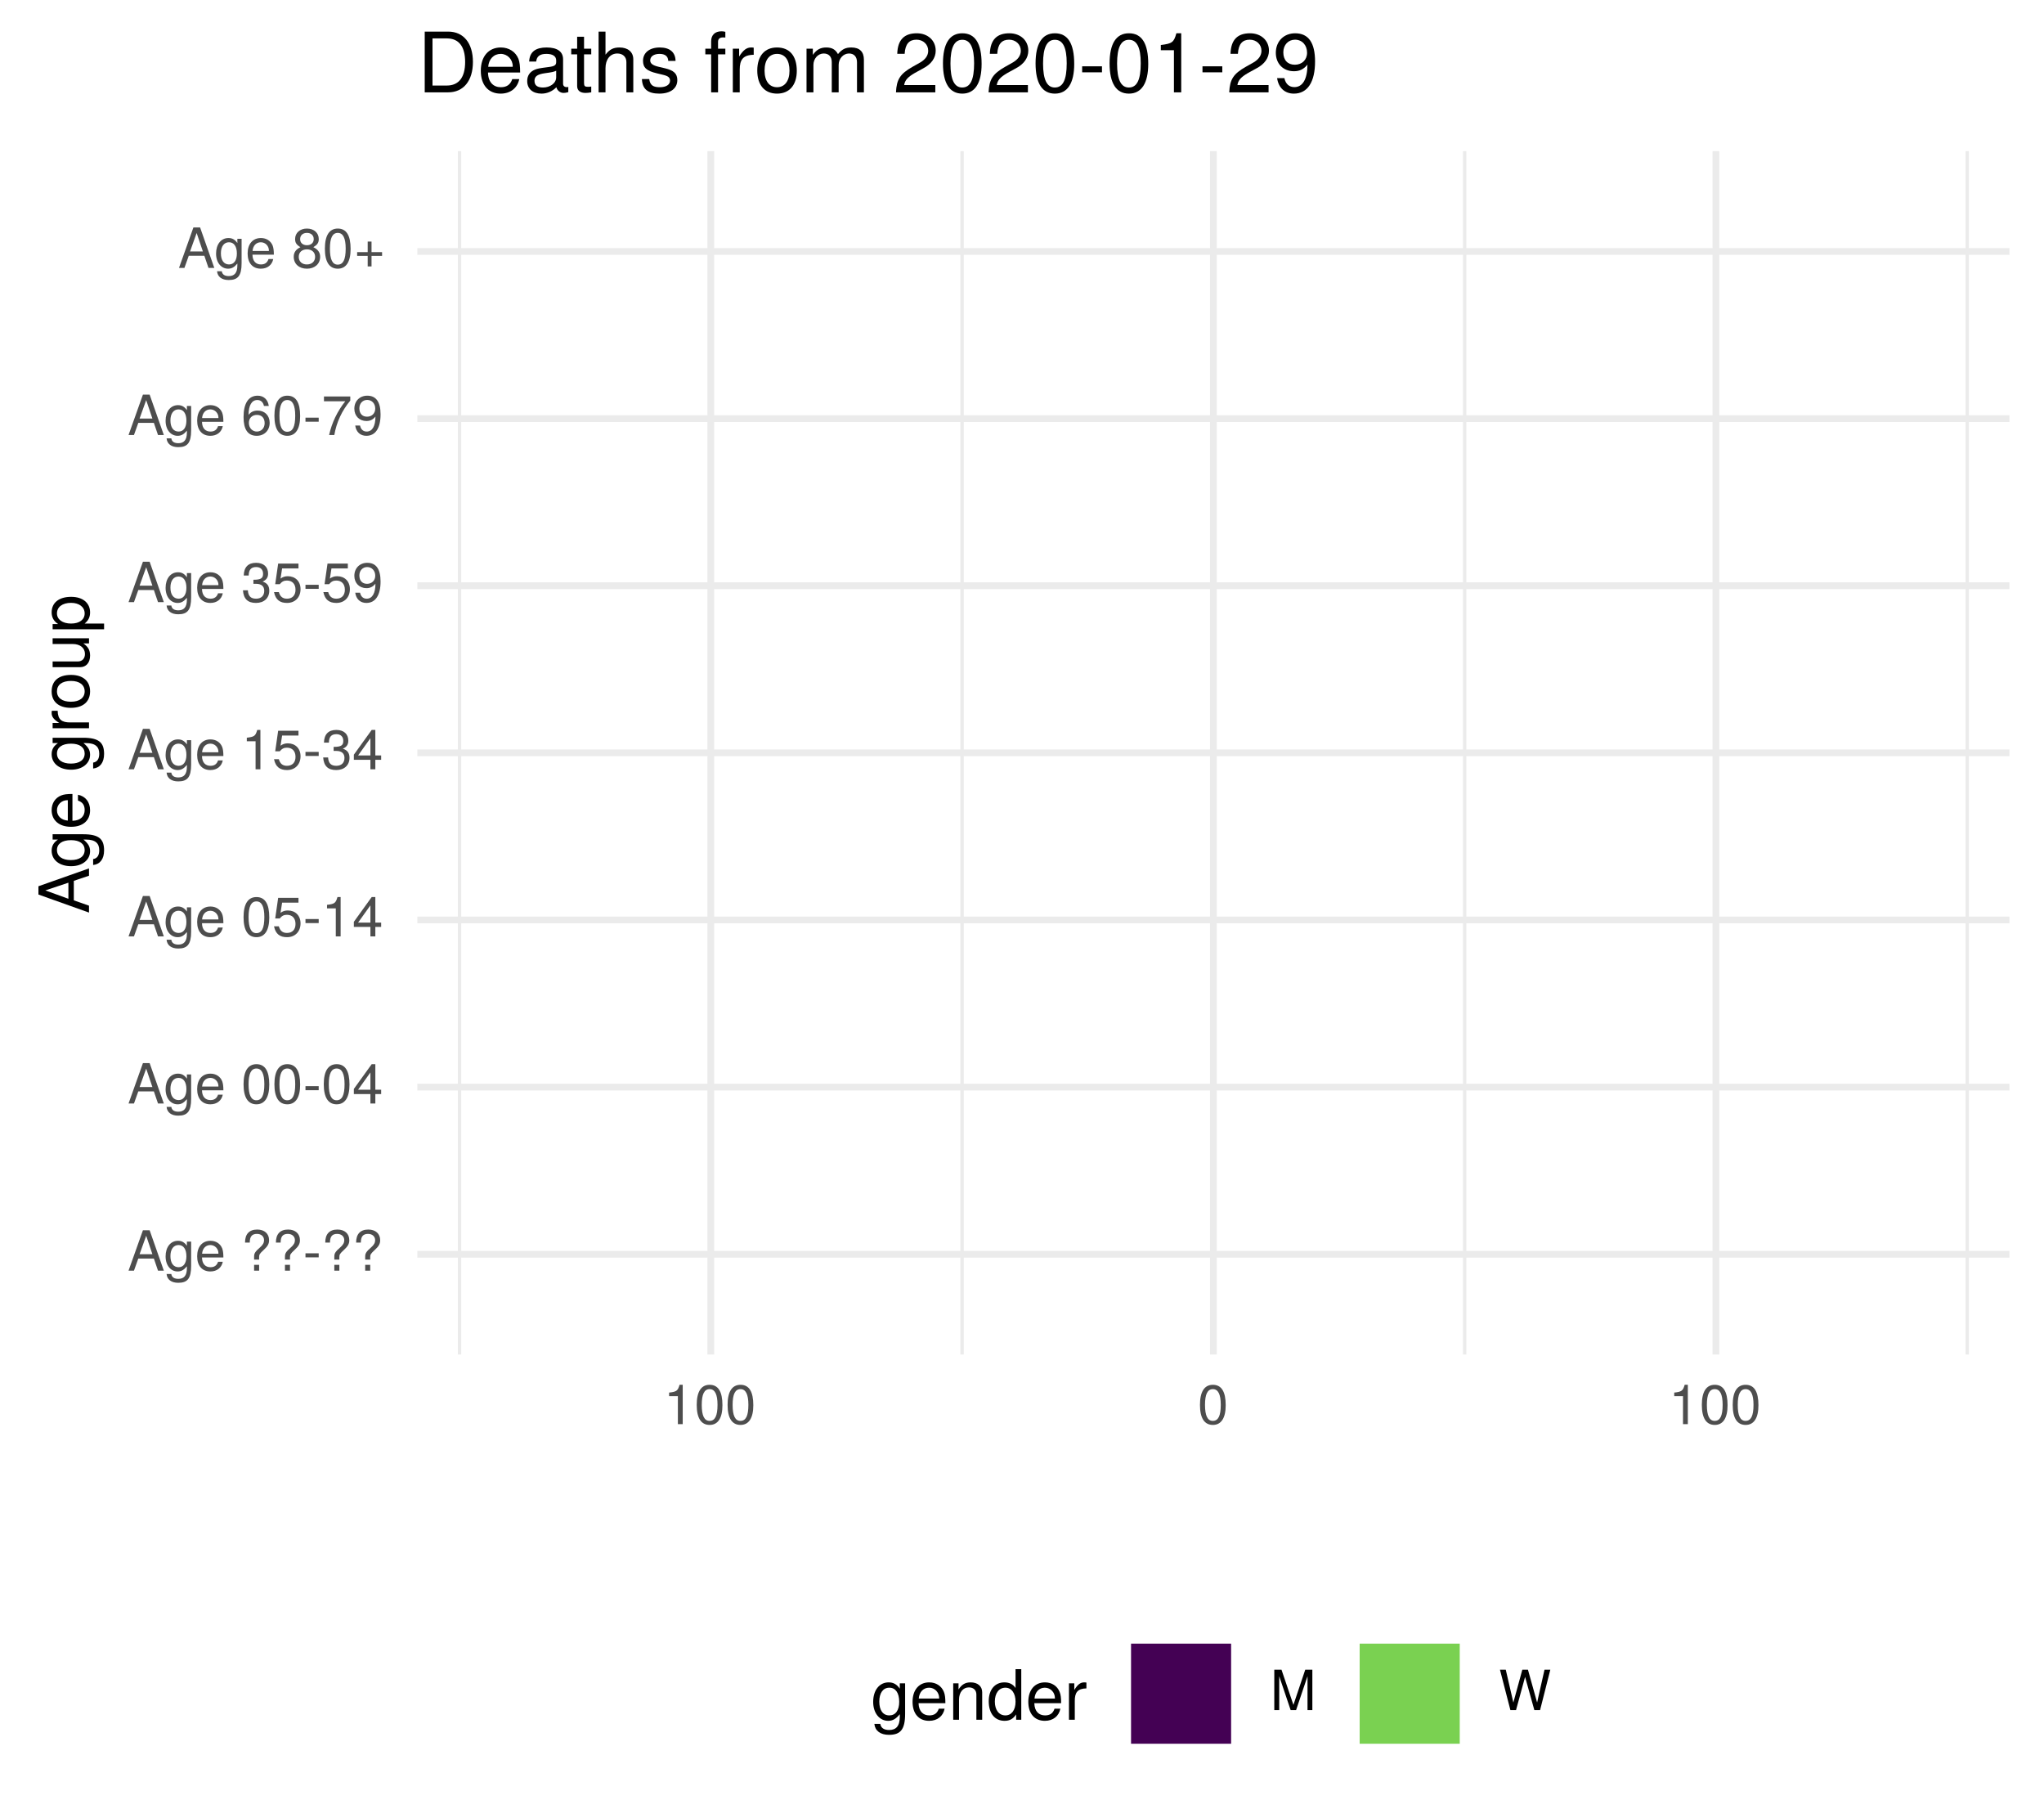
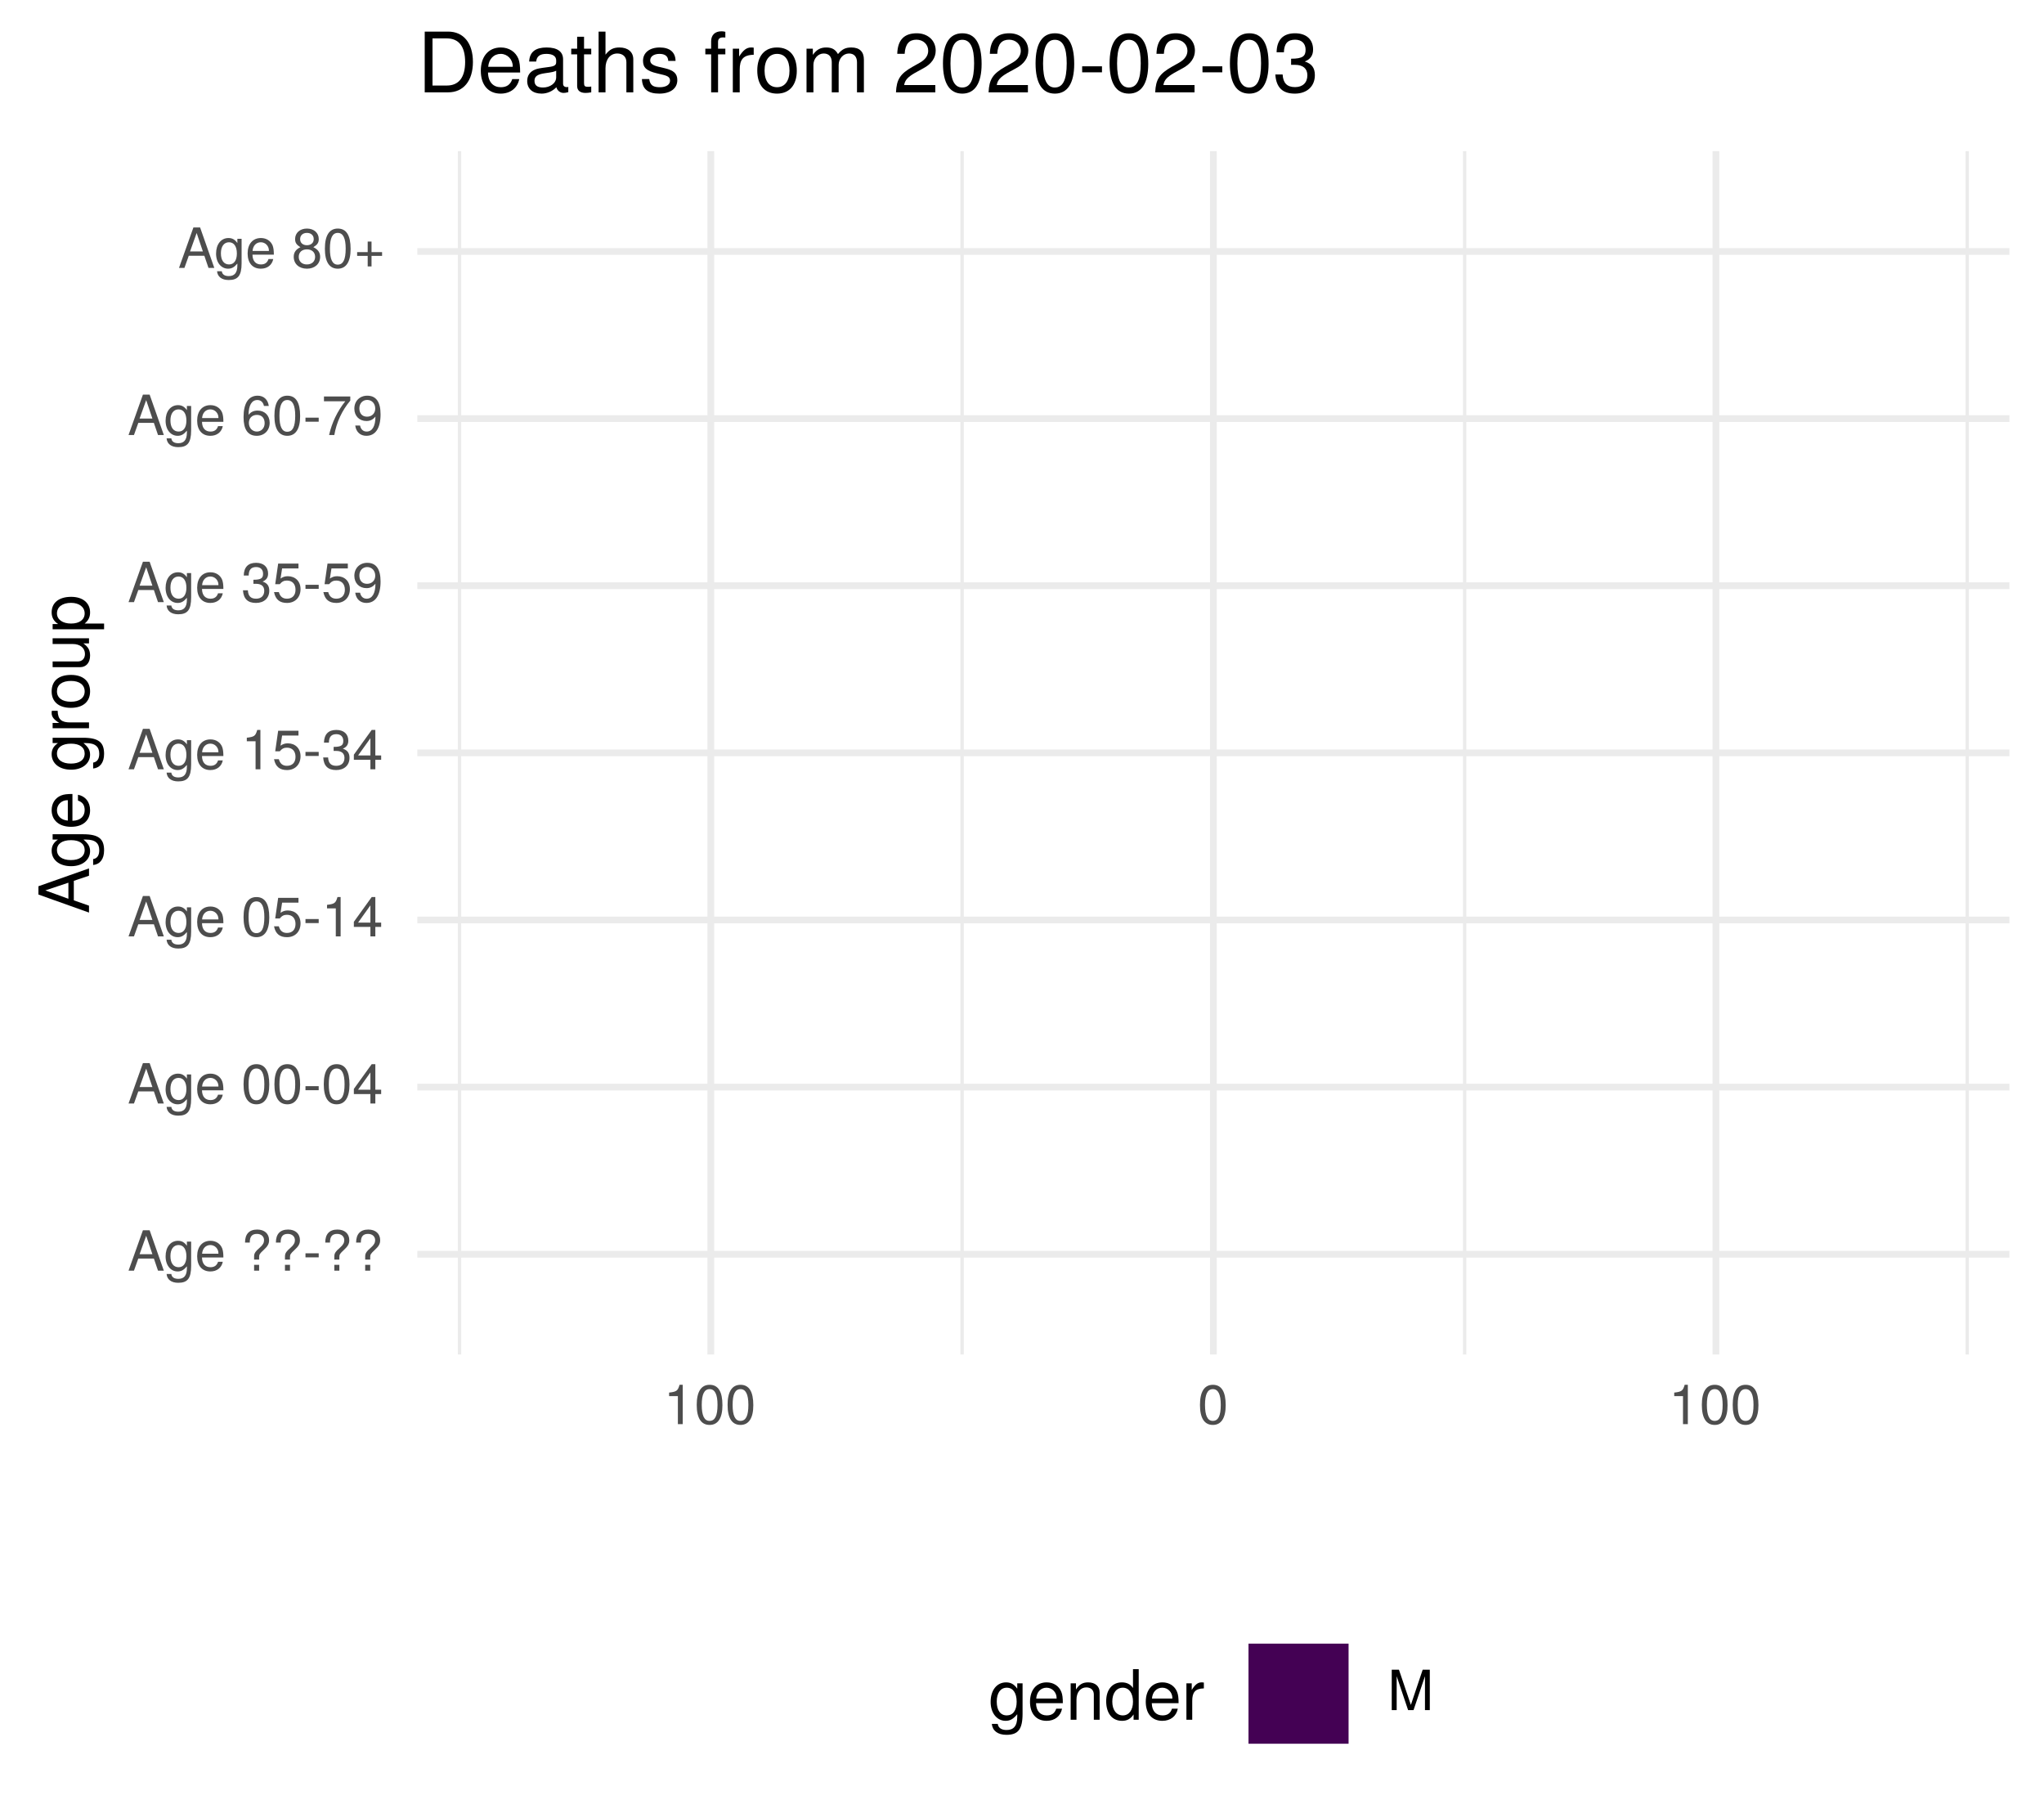
<svg xmlns="http://www.w3.org/2000/svg" xmlns:xlink="http://www.w3.org/1999/xlink" width="324pt" height="288pt" viewBox="0 0 324 288" version="1.1">
  <defs>
    <g>
      <symbol overflow="visible" id="glyph0-0">
        <path style="stroke:none;" d="" />
      </symbol>
      <symbol overflow="visible" id="glyph0-1">
        <path style="stroke:none;" d="M 5.75 0 L 3.5 -6.406 L 2.438 -6.406 L 0.156 0 L 1.016 0 L 1.703 -1.922 L 4.172 -1.922 L 4.828 0 Z M 3.938 -2.609 L 1.906 -2.609 L 2.953 -5.531 Z M 3.938 -2.609 " />
      </symbol>
      <symbol overflow="visible" id="glyph0-2">
        <path style="stroke:none;" d="M 4.297 -0.75 L 4.297 -4.609 L 3.625 -4.609 L 3.625 -3.938 C 3.25 -4.484 2.812 -4.734 2.219 -4.734 C 1.047 -4.734 0.25 -3.75 0.25 -2.266 C 0.25 -0.812 1.078 0.125 2.156 0.125 C 2.734 0.125 3.141 -0.109 3.625 -0.688 L 3.625 -0.391 C 3.625 0.828 3.125 1.297 2.266 1.297 C 1.688 1.297 1.234 1.094 1.156 0.531 L 0.406 0.531 C 0.484 1.406 1.156 1.922 2.25 1.922 C 3.688 1.922 4.297 1.281 4.297 -0.75 Z M 3.547 -2.281 C 3.547 -1.172 3.078 -0.547 2.312 -0.547 C 1.5 -0.547 1.016 -1.188 1.016 -2.312 C 1.016 -3.406 1.516 -4.062 2.297 -4.062 C 3.094 -4.062 3.547 -3.391 3.547 -2.281 Z M 3.547 -2.281 " />
      </symbol>
      <symbol overflow="visible" id="glyph0-3">
        <path style="stroke:none;" d="M 4.516 -2.094 C 4.516 -2.766 4.453 -3.188 4.328 -3.531 C 4.031 -4.281 3.328 -4.734 2.469 -4.734 C 1.172 -4.734 0.359 -3.797 0.359 -2.281 C 0.359 -0.766 1.156 0.125 2.453 0.125 C 3.5 0.125 4.234 -0.469 4.422 -1.406 L 3.672 -1.406 C 3.469 -0.797 3.062 -0.547 2.469 -0.547 C 1.703 -0.547 1.141 -1.031 1.125 -2.094 Z M 3.734 -2.75 C 3.734 -2.75 3.734 -2.703 3.719 -2.688 L 1.141 -2.688 C 1.203 -3.516 1.719 -4.062 2.453 -4.062 C 3.172 -4.062 3.734 -3.469 3.734 -2.75 Z M 3.734 -2.75 " />
      </symbol>
      <symbol overflow="visible" id="glyph0-4">
        <path style="stroke:none;" d="" />
      </symbol>
      <symbol overflow="visible" id="glyph0-5">
        <path style="stroke:none;" d="M 4.422 -4.828 C 4.422 -5.859 3.688 -6.516 2.547 -6.516 C 1.281 -6.516 0.609 -5.812 0.609 -4.453 L 1.359 -4.453 C 1.359 -5.422 1.719 -5.828 2.5 -5.828 C 3.172 -5.828 3.625 -5.422 3.625 -4.828 C 3.625 -4.422 3.438 -4.078 2.969 -3.672 C 2.453 -3.203 2.453 -3.203 2.297 -3 C 2.109 -2.75 2.047 -2.547 2.047 -2.234 L 2.047 -1.75 L 2.844 -1.75 L 2.844 -2.156 C 2.844 -2.547 2.938 -2.703 3.531 -3.25 C 4.203 -3.859 4.422 -4.25 4.422 -4.828 Z M 2.844 0 L 2.844 -0.922 L 2.047 -0.922 L 2.047 0 Z M 2.844 0 " />
      </symbol>
      <symbol overflow="visible" id="glyph0-6">
        <path style="stroke:none;" d="M 2.5 -2.109 L 2.5 -2.75 L 0.406 -2.75 L 0.406 -2.109 Z M 2.5 -2.109 " />
      </symbol>
      <symbol overflow="visible" id="glyph0-7">
        <path style="stroke:none;" d="M 4.453 -3 C 4.453 -5.156 3.781 -6.234 2.422 -6.234 C 1.078 -6.234 0.375 -5.141 0.375 -3.047 C 0.375 -0.953 1.078 0.125 2.422 0.125 C 3.734 0.125 4.453 -0.953 4.453 -3 Z M 3.672 -3.062 C 3.672 -1.297 3.266 -0.516 2.406 -0.516 C 1.578 -0.516 1.172 -1.344 1.172 -3.047 C 1.172 -4.75 1.578 -5.547 2.422 -5.547 C 3.25 -5.547 3.672 -4.734 3.672 -3.062 Z M 3.672 -3.062 " />
      </symbol>
      <symbol overflow="visible" id="glyph0-8">
        <path style="stroke:none;" d="M 4.578 -1.5 L 4.578 -2.188 L 3.656 -2.188 L 3.656 -6.234 L 3.078 -6.234 L 0.25 -2.312 L 0.25 -1.5 L 2.875 -1.5 L 2.875 0 L 3.656 0 L 3.656 -1.5 Z M 2.875 -2.188 L 0.922 -2.188 L 2.875 -4.922 Z M 2.875 -2.188 " />
      </symbol>
      <symbol overflow="visible" id="glyph0-9">
        <path style="stroke:none;" d="M 4.516 -2.062 C 4.516 -3.297 3.688 -4.109 2.5 -4.109 C 2.062 -4.109 1.703 -4 1.344 -3.734 L 1.594 -5.344 L 4.188 -5.344 L 4.188 -6.109 L 0.969 -6.109 L 0.5 -2.844 L 1.219 -2.844 C 1.578 -3.266 1.875 -3.422 2.359 -3.422 C 3.188 -3.422 3.719 -2.891 3.719 -1.969 C 3.719 -1.062 3.203 -0.547 2.359 -0.547 C 1.688 -0.547 1.266 -0.891 1.078 -1.594 L 0.312 -1.594 C 0.562 -0.359 1.266 0.125 2.375 0.125 C 3.641 0.125 4.516 -0.75 4.516 -2.062 Z M 4.516 -2.062 " />
      </symbol>
      <symbol overflow="visible" id="glyph0-10">
        <path style="stroke:none;" d="M 3.047 0 L 3.047 -6.234 L 2.547 -6.234 C 2.266 -5.281 2.094 -5.141 0.891 -5 L 0.891 -4.438 L 2.281 -4.438 L 2.281 0 Z M 3.047 0 " />
      </symbol>
      <symbol overflow="visible" id="glyph0-11">
        <path style="stroke:none;" d="M 4.453 -1.812 C 4.453 -2.562 4.141 -3.016 3.391 -3.266 C 3.969 -3.5 4.266 -3.891 4.266 -4.516 C 4.266 -5.594 3.547 -6.234 2.359 -6.234 C 1.109 -6.234 0.438 -5.547 0.406 -4.219 L 1.188 -4.219 C 1.203 -5.141 1.578 -5.562 2.375 -5.562 C 3.062 -5.562 3.469 -5.156 3.469 -4.5 C 3.469 -3.828 3.188 -3.547 1.938 -3.547 L 1.938 -2.906 L 2.359 -2.906 C 3.219 -2.906 3.656 -2.5 3.656 -1.797 C 3.656 -1.016 3.172 -0.547 2.359 -0.547 C 1.516 -0.547 1.109 -0.969 1.062 -1.875 L 0.281 -1.875 C 0.375 -0.5 1.062 0.125 2.344 0.125 C 3.625 0.125 4.453 -0.641 4.453 -1.812 Z M 4.453 -1.812 " />
      </symbol>
      <symbol overflow="visible" id="glyph0-12">
        <path style="stroke:none;" d="M 4.484 -3.266 C 4.484 -5.219 3.797 -6.234 2.375 -6.234 C 1.188 -6.234 0.328 -5.391 0.328 -4.172 C 0.328 -3.016 1.125 -2.219 2.25 -2.219 C 2.844 -2.219 3.266 -2.438 3.672 -2.922 C 3.672 -1.406 3.172 -0.547 2.281 -0.547 C 1.734 -0.547 1.359 -0.891 1.234 -1.5 L 0.469 -1.5 C 0.609 -0.469 1.281 0.125 2.234 0.125 C 3.688 0.125 4.484 -1.109 4.484 -3.266 Z M 3.641 -4.188 C 3.641 -3.422 3.094 -2.906 2.344 -2.906 C 1.594 -2.906 1.125 -3.391 1.125 -4.234 C 1.125 -5.016 1.656 -5.562 2.359 -5.562 C 3.094 -5.562 3.641 -5 3.641 -4.188 Z M 3.641 -4.188 " />
      </symbol>
      <symbol overflow="visible" id="glyph0-13">
        <path style="stroke:none;" d="M 4.516 -1.938 C 4.516 -3.094 3.719 -3.875 2.609 -3.875 C 1.984 -3.875 1.5 -3.641 1.172 -3.188 C 1.172 -4.703 1.672 -5.547 2.562 -5.547 C 3.109 -5.547 3.484 -5.203 3.609 -4.609 L 4.375 -4.609 C 4.234 -5.625 3.562 -6.234 2.609 -6.234 C 1.156 -6.234 0.375 -5.016 0.375 -2.844 C 0.375 -0.891 1.047 0.125 2.469 0.125 C 3.656 0.125 4.516 -0.719 4.516 -1.938 Z M 3.719 -1.875 C 3.719 -1.094 3.188 -0.547 2.484 -0.547 C 1.766 -0.547 1.219 -1.125 1.219 -1.922 C 1.219 -2.688 1.734 -3.188 2.5 -3.188 C 3.25 -3.188 3.719 -2.703 3.719 -1.875 Z M 3.719 -1.875 " />
      </symbol>
      <symbol overflow="visible" id="glyph0-14">
        <path style="stroke:none;" d="M 4.578 -5.453 L 4.578 -6.109 L 0.406 -6.109 L 0.406 -5.344 L 3.781 -5.344 C 2.531 -3.781 1.656 -1.953 1.219 0 L 2.047 0 C 2.391 -2.016 3.266 -3.891 4.578 -5.453 Z M 4.578 -5.453 " />
      </symbol>
      <symbol overflow="visible" id="glyph0-15">
        <path style="stroke:none;" d="M 4.516 -1.766 C 4.516 -2.453 4.156 -2.938 3.438 -3.281 C 4.078 -3.672 4.297 -3.984 4.297 -4.578 C 4.297 -5.547 3.531 -6.234 2.422 -6.234 C 1.312 -6.234 0.547 -5.547 0.547 -4.578 C 0.547 -4 0.75 -3.672 1.391 -3.281 C 0.672 -2.938 0.328 -2.453 0.328 -1.766 C 0.328 -0.625 1.188 0.125 2.422 0.125 C 3.656 0.125 4.516 -0.625 4.516 -1.766 Z M 3.5 -4.562 C 3.5 -3.969 3.062 -3.594 2.422 -3.594 C 1.766 -3.594 1.344 -3.969 1.344 -4.562 C 1.344 -5.156 1.766 -5.547 2.422 -5.547 C 3.078 -5.547 3.5 -5.156 3.5 -4.562 Z M 3.719 -1.75 C 3.719 -1.016 3.188 -0.547 2.406 -0.547 C 1.641 -0.547 1.125 -1.016 1.125 -1.75 C 1.125 -2.484 1.641 -2.938 2.422 -2.938 C 3.188 -2.938 3.719 -2.484 3.719 -1.75 Z M 3.719 -1.75 " />
      </symbol>
      <symbol overflow="visible" id="glyph0-16">
        <path style="stroke:none;" d="M 4.547 -1.906 L 4.547 -2.5 L 2.875 -2.5 L 2.875 -4.172 L 2.266 -4.172 L 2.266 -2.5 L 0.594 -2.5 L 0.594 -1.906 L 2.266 -1.906 L 2.266 -0.234 L 2.875 -0.234 L 2.875 -1.906 Z M 4.547 -1.906 " />
      </symbol>
      <symbol overflow="visible" id="glyph0-17">
        <path style="stroke:none;" d="M 6.688 0 L 6.688 -6.406 L 5.562 -6.406 L 3.688 -0.828 L 1.797 -6.406 L 0.656 -6.406 L 0.656 0 L 1.438 0 L 1.438 -5.375 L 3.25 0 L 4.109 0 L 5.922 -5.375 L 5.922 0 Z M 6.688 0 " />
      </symbol>
-       <symbol overflow="visible" id="glyph0-18">
-         <path style="stroke:none;" d="M 8.172 -6.406 L 7.25 -6.406 L 6.078 -1.203 L 4.625 -6.406 L 3.734 -6.406 L 2.312 -1.203 L 1.109 -6.406 L 0.188 -6.406 L 1.844 0 L 2.734 0 L 4.172 -5.266 L 5.641 0 L 6.547 0 Z M 8.172 -6.406 " />
-       </symbol>
      <symbol overflow="visible" id="glyph1-0">
        <path style="stroke:none;" d="" />
      </symbol>
      <symbol overflow="visible" id="glyph1-1">
        <path style="stroke:none;" d="M 0 -7.188 L -8.016 -4.359 L -8.016 -3.047 L 0 -0.188 L 0 -1.281 L -2.406 -2.125 L -2.406 -5.219 L 0 -6.031 Z M -3.266 -4.922 L -3.266 -2.375 L -6.922 -3.703 Z M -3.266 -4.922 " />
      </symbol>
      <symbol overflow="visible" id="glyph1-2">
        <path style="stroke:none;" d="M -0.953 -5.375 L -5.766 -5.375 L -5.766 -4.531 L -4.922 -4.531 C -5.609 -4.062 -5.922 -3.516 -5.922 -2.766 C -5.922 -1.312 -4.703 -0.312 -2.828 -0.312 C -1.016 -0.312 0.172 -1.344 0.172 -2.688 C 0.172 -3.422 -0.141 -3.922 -0.875 -4.531 L -0.484 -4.531 C 1.047 -4.531 1.625 -3.906 1.625 -2.844 C 1.625 -2.109 1.359 -1.547 0.656 -1.438 L 0.656 -0.5 C 1.75 -0.609 2.391 -1.453 2.391 -2.812 C 2.391 -4.609 1.594 -5.375 -0.953 -5.375 Z M -2.844 -4.438 C -1.469 -4.438 -0.688 -3.844 -0.688 -2.875 C -0.688 -1.875 -1.484 -1.281 -2.875 -1.281 C -4.266 -1.281 -5.078 -1.891 -5.078 -2.875 C -5.078 -3.859 -4.25 -4.438 -2.844 -4.438 Z M -2.844 -4.438 " />
      </symbol>
      <symbol overflow="visible" id="glyph1-3">
        <path style="stroke:none;" d="M -2.625 -5.641 C -3.453 -5.641 -3.984 -5.578 -4.406 -5.406 C -5.359 -5.031 -5.922 -4.156 -5.922 -3.078 C -5.922 -1.469 -4.734 -0.438 -2.844 -0.438 C -0.953 -0.438 0.172 -1.438 0.172 -3.062 C 0.172 -4.375 -0.578 -5.297 -1.75 -5.516 L -1.75 -4.594 C -0.984 -4.344 -0.688 -3.828 -0.688 -3.094 C -0.688 -2.141 -1.297 -1.422 -2.625 -1.391 Z M -3.438 -4.656 C -3.438 -4.656 -3.391 -4.656 -3.359 -4.656 L -3.359 -1.422 C -4.391 -1.5 -5.078 -2.141 -5.078 -3.062 C -5.078 -3.969 -4.328 -4.656 -3.438 -4.656 Z M -3.438 -4.656 " />
      </symbol>
      <symbol overflow="visible" id="glyph1-4">
        <path style="stroke:none;" d="" />
      </symbol>
      <symbol overflow="visible" id="glyph1-5">
        <path style="stroke:none;" d="M -4.969 -3.531 L -5.891 -3.531 C -5.922 -3.375 -5.922 -3.297 -5.922 -3.172 C -5.922 -2.578 -5.578 -2.141 -4.719 -1.609 L -5.766 -1.609 L -5.766 -0.766 L 0 -0.766 L 0 -1.688 L -2.984 -1.688 C -4.297 -1.688 -4.938 -2.109 -4.969 -3.531 Z M -4.969 -3.531 " />
      </symbol>
      <symbol overflow="visible" id="glyph1-6">
        <path style="stroke:none;" d="M -2.844 -5.609 C -4.828 -5.609 -5.922 -4.656 -5.922 -2.984 C -5.922 -1.375 -4.812 -0.391 -2.875 -0.391 C -0.953 -0.391 0.172 -1.359 0.172 -3 C 0.172 -4.625 -0.953 -5.609 -2.844 -5.609 Z M -2.844 -4.656 C -1.5 -4.656 -0.688 -4.016 -0.688 -3 C -0.688 -1.984 -1.484 -1.359 -2.875 -1.359 C -4.266 -1.359 -5.078 -1.984 -5.078 -3 C -5.078 -4.031 -4.281 -4.656 -2.844 -4.656 Z M -2.844 -4.656 " />
      </symbol>
      <symbol overflow="visible" id="glyph1-7">
        <path style="stroke:none;" d="M 0 -5.297 L -5.766 -5.297 L -5.766 -4.391 L -2.578 -4.391 C -1.406 -4.391 -0.641 -3.766 -0.641 -2.812 C -0.641 -2.094 -1.078 -1.625 -1.766 -1.625 L -5.766 -1.625 L -5.766 -0.719 L -1.406 -0.719 C -0.453 -0.719 0.172 -1.438 0.172 -2.547 C 0.172 -3.406 -0.125 -3.938 -0.891 -4.484 L 0 -4.484 Z M 0 -5.297 " />
      </symbol>
      <symbol overflow="visible" id="glyph1-8">
        <path style="stroke:none;" d="M -2.828 -5.75 C -4.766 -5.75 -5.922 -4.812 -5.922 -3.281 C -5.922 -2.5 -5.578 -1.875 -4.891 -1.438 L -5.766 -1.438 L -5.766 -0.609 L 2.391 -0.609 L 2.391 -1.516 L -0.688 -1.516 C -0.094 -2 0.172 -2.547 0.172 -3.281 C 0.172 -4.781 -0.984 -5.75 -2.828 -5.75 Z M -2.844 -4.797 C -1.547 -4.797 -0.688 -4.125 -0.688 -3.125 C -0.688 -2.156 -1.484 -1.516 -2.844 -1.516 C -4.188 -1.516 -5.078 -2.156 -5.078 -3.125 C -5.078 -4.141 -4.219 -4.797 -2.844 -4.797 Z M -2.844 -4.797 " />
      </symbol>
      <symbol overflow="visible" id="glyph2-0">
        <path style="stroke:none;" d="" />
      </symbol>
      <symbol overflow="visible" id="glyph2-1">
        <path style="stroke:none;" d="M 5.375 -0.953 L 5.375 -5.766 L 4.531 -5.766 L 4.531 -4.922 C 4.062 -5.609 3.516 -5.922 2.766 -5.922 C 1.312 -5.922 0.312 -4.703 0.312 -2.828 C 0.312 -1.016 1.344 0.172 2.688 0.172 C 3.422 0.172 3.922 -0.141 4.531 -0.875 L 4.531 -0.484 C 4.531 1.047 3.906 1.625 2.844 1.625 C 2.109 1.625 1.547 1.359 1.438 0.656 L 0.5 0.656 C 0.609 1.75 1.453 2.391 2.812 2.391 C 4.609 2.391 5.375 1.594 5.375 -0.953 Z M 4.438 -2.844 C 4.438 -1.469 3.844 -0.688 2.875 -0.688 C 1.875 -0.688 1.281 -1.484 1.281 -2.875 C 1.281 -4.266 1.891 -5.078 2.875 -5.078 C 3.859 -5.078 4.438 -4.25 4.438 -2.844 Z M 4.438 -2.844 " />
      </symbol>
      <symbol overflow="visible" id="glyph2-2">
        <path style="stroke:none;" d="M 5.641 -2.625 C 5.641 -3.453 5.578 -3.984 5.406 -4.406 C 5.031 -5.359 4.156 -5.922 3.078 -5.922 C 1.469 -5.922 0.438 -4.734 0.438 -2.844 C 0.438 -0.953 1.438 0.172 3.062 0.172 C 4.375 0.172 5.297 -0.578 5.516 -1.75 L 4.594 -1.75 C 4.344 -0.984 3.828 -0.688 3.094 -0.688 C 2.141 -0.688 1.422 -1.297 1.391 -2.625 Z M 4.656 -3.438 C 4.656 -3.438 4.656 -3.391 4.656 -3.359 L 1.422 -3.359 C 1.5 -4.391 2.141 -5.078 3.062 -5.078 C 3.969 -5.078 4.656 -4.328 4.656 -3.438 Z M 4.656 -3.438 " />
      </symbol>
      <symbol overflow="visible" id="glyph2-3">
        <path style="stroke:none;" d="M 5.359 0 L 5.359 -4.359 C 5.359 -5.312 4.641 -5.922 3.531 -5.922 C 2.672 -5.922 2.125 -5.594 1.609 -4.797 L 1.609 -5.766 L 0.766 -5.766 L 0.766 0 L 1.688 0 L 1.688 -3.172 C 1.688 -4.359 2.328 -5.125 3.25 -5.125 C 3.984 -5.125 4.438 -4.688 4.438 -4 L 4.438 0 Z M 5.359 0 " />
      </symbol>
      <symbol overflow="visible" id="glyph2-4">
        <path style="stroke:none;" d="M 5.438 0 L 5.438 -8.016 L 4.531 -8.016 L 4.531 -5.031 C 4.141 -5.625 3.531 -5.922 2.766 -5.922 C 1.266 -5.922 0.281 -4.781 0.281 -2.938 C 0.281 -0.984 1.25 0.172 2.797 0.172 C 3.594 0.172 4.141 -0.125 4.625 -0.844 L 4.625 0 Z M 4.531 -2.859 C 4.531 -1.531 3.891 -0.688 2.922 -0.688 C 1.906 -0.688 1.25 -1.547 1.25 -2.875 C 1.25 -4.219 1.906 -5.078 2.922 -5.078 C 3.906 -5.078 4.531 -4.188 4.531 -2.859 Z M 4.531 -2.859 " />
      </symbol>
      <symbol overflow="visible" id="glyph2-5">
        <path style="stroke:none;" d="M 3.531 -4.969 L 3.531 -5.891 C 3.375 -5.922 3.297 -5.922 3.172 -5.922 C 2.578 -5.922 2.141 -5.578 1.609 -4.719 L 1.609 -5.766 L 0.766 -5.766 L 0.766 0 L 1.688 0 L 1.688 -2.984 C 1.688 -4.297 2.109 -4.938 3.531 -4.969 Z M 3.531 -4.969 " />
      </symbol>
      <symbol overflow="visible" id="glyph3-0">
        <path style="stroke:none;" d="" />
      </symbol>
      <symbol overflow="visible" id="glyph3-1">
        <path style="stroke:none;" d="M 8.812 -4.812 C 8.812 -7.797 7.328 -9.625 4.891 -9.625 L 1.172 -9.625 L 1.172 0 L 4.891 0 C 7.312 0 8.812 -1.828 8.812 -4.812 Z M 7.578 -4.812 C 7.578 -2.375 6.578 -1.078 4.672 -1.078 L 2.406 -1.078 L 2.406 -8.547 L 4.672 -8.547 C 6.578 -8.547 7.578 -7.266 7.578 -4.812 Z M 7.578 -4.812 " />
      </symbol>
      <symbol overflow="visible" id="glyph3-2">
        <path style="stroke:none;" d="M 6.766 -3.141 C 6.766 -4.141 6.688 -4.781 6.5 -5.297 C 6.047 -6.438 4.984 -7.109 3.703 -7.109 C 1.766 -7.109 0.531 -5.688 0.531 -3.422 C 0.531 -1.156 1.734 0.203 3.672 0.203 C 5.25 0.203 6.344 -0.703 6.625 -2.094 L 5.516 -2.094 C 5.219 -1.188 4.594 -0.812 3.703 -0.812 C 2.562 -0.812 1.703 -1.562 1.672 -3.141 Z M 5.594 -4.125 C 5.594 -4.125 5.594 -4.062 5.578 -4.047 L 1.703 -4.047 C 1.797 -5.266 2.578 -6.094 3.688 -6.094 C 4.766 -6.094 5.594 -5.203 5.594 -4.125 Z M 5.594 -4.125 " />
      </symbol>
      <symbol overflow="visible" id="glyph3-3">
        <path style="stroke:none;" d="M 7.062 -0.031 L 7.062 -0.859 C 6.938 -0.828 6.891 -0.828 6.828 -0.828 C 6.438 -0.828 6.234 -1.031 6.234 -1.375 L 6.234 -5.234 C 6.234 -6.453 5.328 -7.109 3.625 -7.109 C 1.953 -7.109 0.922 -6.469 0.859 -4.875 L 1.969 -4.875 C 2.062 -5.719 2.562 -6.094 3.594 -6.094 C 4.578 -6.094 5.141 -5.734 5.141 -5.062 L 5.141 -4.781 C 5.141 -4.312 4.859 -4.125 3.984 -4.016 C 2.422 -3.812 2.188 -3.766 1.766 -3.594 C 0.969 -3.266 0.547 -2.641 0.547 -1.797 C 0.547 -0.547 1.422 0.203 2.828 0.203 C 3.703 0.203 4.562 -0.172 5.172 -0.812 C 5.297 -0.297 5.766 0.094 6.312 0.094 C 6.531 0.094 6.703 0.062 7.062 -0.031 Z M 5.141 -2.391 C 5.141 -1.406 4.125 -0.766 3.062 -0.766 C 2.203 -0.766 1.703 -1.062 1.703 -1.828 C 1.703 -2.547 2.188 -2.859 3.359 -3.031 C 4.531 -3.188 4.766 -3.25 5.141 -3.422 Z M 5.141 -2.391 " />
      </symbol>
      <symbol overflow="visible" id="glyph3-4">
        <path style="stroke:none;" d="M 3.359 0 L 3.359 -0.922 C 3.203 -0.891 3.031 -0.875 2.828 -0.875 C 2.344 -0.875 2.219 -1 2.219 -1.484 L 2.219 -6.016 L 3.359 -6.016 L 3.359 -6.922 L 2.219 -6.922 L 2.219 -8.812 L 1.125 -8.812 L 1.125 -6.922 L 0.188 -6.922 L 0.188 -6.016 L 1.125 -6.016 L 1.125 -1 C 1.125 -0.297 1.594 0.094 2.453 0.094 C 2.719 0.094 2.984 0.062 3.359 0 Z M 3.359 0 " />
      </symbol>
      <symbol overflow="visible" id="glyph3-5">
        <path style="stroke:none;" d="M 6.422 0 L 6.422 -5.234 C 6.422 -6.391 5.578 -7.109 4.234 -7.109 C 3.266 -7.109 2.672 -6.812 2.016 -5.969 L 2.016 -9.625 L 0.922 -9.625 L 0.922 0 L 2.016 0 L 2.016 -3.812 C 2.016 -5.234 2.766 -6.156 3.891 -6.156 C 4.672 -6.156 5.328 -5.703 5.328 -4.797 L 5.328 0 Z M 6.422 0 " />
      </symbol>
      <symbol overflow="visible" id="glyph3-6">
        <path style="stroke:none;" d="M 6.062 -1.938 C 6.062 -2.969 5.484 -3.484 4.109 -3.812 L 3.047 -4.062 C 2.156 -4.281 1.766 -4.562 1.766 -5.062 C 1.766 -5.688 2.344 -6.094 3.234 -6.094 C 4.125 -6.094 4.594 -5.719 4.625 -4.984 L 5.781 -4.984 C 5.766 -6.344 4.875 -7.109 3.281 -7.109 C 1.656 -7.109 0.625 -6.281 0.625 -5 C 0.625 -3.922 1.172 -3.406 2.812 -3.016 L 3.844 -2.766 C 4.609 -2.578 4.906 -2.344 4.906 -1.844 C 4.906 -1.203 4.266 -0.812 3.297 -0.812 C 2.312 -0.812 1.75 -1.062 1.609 -2.109 L 0.453 -2.109 C 0.5 -0.516 1.406 0.203 3.203 0.203 C 4.953 0.203 6.062 -0.609 6.062 -1.938 Z M 6.062 -1.938 " />
      </symbol>
      <symbol overflow="visible" id="glyph3-7">
        <path style="stroke:none;" d="" />
      </symbol>
      <symbol overflow="visible" id="glyph3-8">
        <path style="stroke:none;" d="M 3.406 -6.016 L 3.406 -6.922 L 2.25 -6.922 L 2.25 -8 C 2.25 -8.469 2.516 -8.703 3.031 -8.703 C 3.109 -8.703 3.156 -8.703 3.406 -8.688 L 3.406 -9.594 C 3.156 -9.656 3.016 -9.672 2.781 -9.672 C 1.766 -9.672 1.156 -9.078 1.156 -8.094 L 1.156 -6.922 L 0.234 -6.922 L 0.234 -6.016 L 1.156 -6.016 L 1.156 0 L 2.25 0 L 2.25 -6.016 Z M 3.406 -6.016 " />
      </symbol>
      <symbol overflow="visible" id="glyph3-9">
        <path style="stroke:none;" d="M 4.234 -5.953 L 4.234 -7.078 C 4.047 -7.109 3.969 -7.109 3.812 -7.109 C 3.109 -7.109 2.562 -6.688 1.922 -5.672 L 1.922 -6.922 L 0.922 -6.922 L 0.922 0 L 2.016 0 L 2.016 -3.594 C 2.016 -5.156 2.531 -5.922 4.234 -5.953 Z M 4.234 -5.953 " />
      </symbol>
      <symbol overflow="visible" id="glyph3-10">
        <path style="stroke:none;" d="M 6.734 -3.406 C 6.734 -5.797 5.578 -7.109 3.594 -7.109 C 1.656 -7.109 0.469 -5.781 0.469 -3.453 C 0.469 -1.141 1.641 0.203 3.609 0.203 C 5.547 0.203 6.734 -1.141 6.734 -3.406 Z M 5.578 -3.422 C 5.578 -1.797 4.812 -0.812 3.609 -0.812 C 2.375 -0.812 1.625 -1.781 1.625 -3.453 C 1.625 -5.125 2.375 -6.094 3.609 -6.094 C 4.844 -6.094 5.578 -5.141 5.578 -3.422 Z M 5.578 -3.422 " />
      </symbol>
      <symbol overflow="visible" id="glyph3-11">
        <path style="stroke:none;" d="M 10.031 0 L 10.031 -5.188 C 10.031 -6.438 9.344 -7.109 8.047 -7.109 C 7.125 -7.109 6.578 -6.844 5.922 -6.062 C 5.516 -6.797 4.969 -7.109 4.062 -7.109 C 3.141 -7.109 2.531 -6.766 1.938 -5.938 L 1.938 -6.922 L 0.938 -6.922 L 0.938 0 L 2.031 0 L 2.031 -4.344 C 2.031 -5.344 2.766 -6.156 3.656 -6.156 C 4.469 -6.156 4.938 -5.656 4.938 -4.766 L 4.938 0 L 6.031 0 L 6.031 -4.344 C 6.031 -5.344 6.766 -6.156 7.672 -6.156 C 8.469 -6.156 8.938 -5.641 8.938 -4.766 L 8.938 0 Z M 10.031 0 " />
      </symbol>
      <symbol overflow="visible" id="glyph3-12">
        <path style="stroke:none;" d="M 6.75 -6.609 C 6.75 -8.203 5.516 -9.359 3.75 -9.359 C 1.828 -9.359 0.719 -8.391 0.656 -6.109 L 1.828 -6.109 C 1.922 -7.688 2.562 -8.344 3.703 -8.344 C 4.766 -8.344 5.562 -7.594 5.562 -6.594 C 5.562 -5.844 5.125 -5.219 4.297 -4.734 L 3.078 -4.047 C 1.125 -2.938 0.547 -2.062 0.453 0 L 6.688 0 L 6.688 -1.156 L 1.75 -1.156 C 1.875 -1.922 2.297 -2.406 3.453 -3.078 L 4.766 -3.797 C 6.078 -4.484 6.75 -5.469 6.75 -6.609 Z M 6.75 -6.609 " />
      </symbol>
      <symbol overflow="visible" id="glyph3-13">
        <path style="stroke:none;" d="M 6.688 -4.5 C 6.688 -7.75 5.672 -9.359 3.625 -9.359 C 1.609 -9.359 0.562 -7.719 0.562 -4.578 C 0.562 -1.422 1.625 0.203 3.625 0.203 C 5.609 0.203 6.688 -1.422 6.688 -4.5 Z M 5.5 -4.609 C 5.5 -1.953 4.891 -0.766 3.609 -0.766 C 2.375 -0.766 1.75 -2 1.75 -4.562 C 1.75 -7.125 2.375 -8.328 3.625 -8.328 C 4.891 -8.328 5.5 -7.109 5.5 -4.609 Z M 5.5 -4.609 " />
      </symbol>
      <symbol overflow="visible" id="glyph3-14">
        <path style="stroke:none;" d="M 3.75 -3.172 L 3.75 -4.125 L 0.609 -4.125 L 0.609 -3.172 Z M 3.75 -3.172 " />
      </symbol>
      <symbol overflow="visible" id="glyph3-15">
-         <path style="stroke:none;" d="M 4.578 0 L 4.578 -9.359 L 3.812 -9.359 C 3.406 -7.922 3.141 -7.719 1.344 -7.5 L 1.344 -6.672 L 3.422 -6.672 L 3.422 0 Z M 4.578 0 " />
-       </symbol>
-       <symbol overflow="visible" id="glyph3-16">
-         <path style="stroke:none;" d="M 6.719 -4.891 C 6.719 -7.828 5.703 -9.359 3.562 -9.359 C 1.781 -9.359 0.5 -8.094 0.5 -6.266 C 0.5 -4.516 1.688 -3.344 3.375 -3.344 C 4.266 -3.344 4.906 -3.656 5.516 -4.391 C 5.5 -2.094 4.766 -0.828 3.438 -0.828 C 2.609 -0.828 2.047 -1.344 1.859 -2.25 L 0.703 -2.25 C 0.922 -0.719 1.922 0.203 3.359 0.203 C 5.547 0.203 6.719 -1.656 6.719 -4.891 Z M 5.453 -6.281 C 5.453 -5.141 4.641 -4.375 3.516 -4.375 C 2.391 -4.375 1.688 -5.094 1.688 -6.344 C 1.688 -7.531 2.484 -8.344 3.547 -8.344 C 4.641 -8.344 5.453 -7.5 5.453 -6.281 Z M 5.453 -6.281 " />
+         <path style="stroke:none;" d="M 6.688 -2.719 C 6.688 -3.859 6.219 -4.516 5.094 -4.891 C 5.969 -5.234 6.406 -5.844 6.406 -6.781 C 6.406 -8.391 5.328 -9.359 3.547 -9.359 C 1.656 -9.359 0.656 -8.328 0.625 -6.344 L 1.781 -6.344 C 1.812 -7.719 2.375 -8.344 3.562 -8.344 C 4.594 -8.344 5.219 -7.734 5.219 -6.75 C 5.219 -5.75 4.781 -5.328 2.922 -5.328 L 2.922 -4.359 L 3.547 -4.359 C 4.828 -4.359 5.5 -3.75 5.5 -2.703 C 5.5 -1.531 4.766 -0.828 3.547 -0.828 C 2.281 -0.828 1.656 -1.469 1.578 -2.828 L 0.422 -2.828 C 0.562 -0.734 1.594 0.203 3.516 0.203 C 5.438 0.203 6.688 -0.953 6.688 -2.719 Z M 6.688 -2.719 " />
      </symbol>
    </g>
    <clipPath id="clip1">
      <path d="M 72 23.957 L 74 23.957 L 74 214.648 L 72 214.648 Z M 72 23.957 " />
    </clipPath>
    <clipPath id="clip2">
      <path d="M 152 23.957 L 153 23.957 L 153 214.648 L 152 214.648 Z M 152 23.957 " />
    </clipPath>
    <clipPath id="clip3">
      <path d="M 231 23.957 L 233 23.957 L 233 214.648 L 231 214.648 Z M 231 23.957 " />
    </clipPath>
    <clipPath id="clip4">
      <path d="M 311 23.957 L 313 23.957 L 313 214.648 L 311 214.648 Z M 311 23.957 " />
    </clipPath>
    <clipPath id="clip5">
      <path d="M 66.152 198 L 318.523 198 L 318.523 200 L 66.152 200 Z M 66.152 198 " />
    </clipPath>
    <clipPath id="clip6">
      <path d="M 66.152 171 L 318.523 171 L 318.523 173 L 66.152 173 Z M 66.152 171 " />
    </clipPath>
    <clipPath id="clip7">
      <path d="M 66.152 145 L 318.523 145 L 318.523 147 L 66.152 147 Z M 66.152 145 " />
    </clipPath>
    <clipPath id="clip8">
      <path d="M 66.152 118 L 318.523 118 L 318.523 120 L 66.152 120 Z M 66.152 118 " />
    </clipPath>
    <clipPath id="clip9">
      <path d="M 66.152 92 L 318.523 92 L 318.523 94 L 66.152 94 Z M 66.152 92 " />
    </clipPath>
    <clipPath id="clip10">
      <path d="M 66.152 65 L 318.523 65 L 318.523 67 L 66.152 67 Z M 66.152 65 " />
    </clipPath>
    <clipPath id="clip11">
      <path d="M 66.152 39 L 318.523 39 L 318.523 41 L 66.152 41 Z M 66.152 39 " />
    </clipPath>
    <clipPath id="clip12">
      <path d="M 112 23.957 L 114 23.957 L 114 214.648 L 112 214.648 Z M 112 23.957 " />
    </clipPath>
    <clipPath id="clip13">
      <path d="M 191 23.957 L 193 23.957 L 193 214.648 L 191 214.648 Z M 191 23.957 " />
    </clipPath>
    <clipPath id="clip14">
      <path d="M 271 23.957 L 273 23.957 L 273 214.648 L 271 214.648 Z M 271 23.957 " />
    </clipPath>
  </defs>
-   <g id="surface1966">
+   <g id="surface1996">
    <rect x="0" y="0" width="324" height="288" style="fill:rgb(100%,100%,100%);fill-opacity:1;stroke:none;" />
    <g clip-path="url(#clip1)" clip-rule="nonzero">
      <path style="fill:none;stroke-width:0.533;stroke-linecap:butt;stroke-linejoin:round;stroke:rgb(92.157%,92.157%,92.157%);stroke-opacity:1;stroke-miterlimit:10;" d="M 72.844 214.652 L 72.844 23.957 " />
    </g>
    <g clip-path="url(#clip2)" clip-rule="nonzero">
      <path style="fill:none;stroke-width:0.533;stroke-linecap:butt;stroke-linejoin:round;stroke:rgb(92.157%,92.157%,92.157%);stroke-opacity:1;stroke-miterlimit:10;" d="M 152.504 214.652 L 152.504 23.957 " />
    </g>
    <g clip-path="url(#clip3)" clip-rule="nonzero">
      <path style="fill:none;stroke-width:0.533;stroke-linecap:butt;stroke-linejoin:round;stroke:rgb(92.157%,92.157%,92.157%);stroke-opacity:1;stroke-miterlimit:10;" d="M 232.168 214.652 L 232.168 23.957 " />
    </g>
    <g clip-path="url(#clip4)" clip-rule="nonzero">
      <path style="fill:none;stroke-width:0.533;stroke-linecap:butt;stroke-linejoin:round;stroke:rgb(92.157%,92.157%,92.157%);stroke-opacity:1;stroke-miterlimit:10;" d="M 311.828 214.652 L 311.828 23.957 " />
    </g>
    <g clip-path="url(#clip5)" clip-rule="nonzero">
      <path style="fill:none;stroke-width:1.067;stroke-linecap:butt;stroke-linejoin:round;stroke:rgb(92.157%,92.157%,92.157%);stroke-opacity:1;stroke-miterlimit:10;" d="M 66.152 198.762 L 318.52 198.762 " />
    </g>
    <g clip-path="url(#clip6)" clip-rule="nonzero">
      <path style="fill:none;stroke-width:1.067;stroke-linecap:butt;stroke-linejoin:round;stroke:rgb(92.157%,92.157%,92.157%);stroke-opacity:1;stroke-miterlimit:10;" d="M 66.152 172.273 L 318.52 172.273 " />
    </g>
    <g clip-path="url(#clip7)" clip-rule="nonzero">
      <path style="fill:none;stroke-width:1.067;stroke-linecap:butt;stroke-linejoin:round;stroke:rgb(92.157%,92.157%,92.157%);stroke-opacity:1;stroke-miterlimit:10;" d="M 66.152 145.789 L 318.52 145.789 " />
    </g>
    <g clip-path="url(#clip8)" clip-rule="nonzero">
      <path style="fill:none;stroke-width:1.067;stroke-linecap:butt;stroke-linejoin:round;stroke:rgb(92.157%,92.157%,92.157%);stroke-opacity:1;stroke-miterlimit:10;" d="M 66.152 119.305 L 318.52 119.305 " />
    </g>
    <g clip-path="url(#clip9)" clip-rule="nonzero">
      <path style="fill:none;stroke-width:1.067;stroke-linecap:butt;stroke-linejoin:round;stroke:rgb(92.157%,92.157%,92.157%);stroke-opacity:1;stroke-miterlimit:10;" d="M 66.152 92.82 L 318.52 92.82 " />
    </g>
    <g clip-path="url(#clip10)" clip-rule="nonzero">
      <path style="fill:none;stroke-width:1.067;stroke-linecap:butt;stroke-linejoin:round;stroke:rgb(92.157%,92.157%,92.157%);stroke-opacity:1;stroke-miterlimit:10;" d="M 66.152 66.336 L 318.52 66.336 " />
    </g>
    <g clip-path="url(#clip11)" clip-rule="nonzero">
      <path style="fill:none;stroke-width:1.067;stroke-linecap:butt;stroke-linejoin:round;stroke:rgb(92.157%,92.157%,92.157%);stroke-opacity:1;stroke-miterlimit:10;" d="M 66.152 39.852 L 318.52 39.852 " />
    </g>
    <g clip-path="url(#clip12)" clip-rule="nonzero">
      <path style="fill:none;stroke-width:1.067;stroke-linecap:butt;stroke-linejoin:round;stroke:rgb(92.157%,92.157%,92.157%);stroke-opacity:1;stroke-miterlimit:10;" d="M 112.672 214.652 L 112.672 23.957 " />
    </g>
    <g clip-path="url(#clip13)" clip-rule="nonzero">
      <path style="fill:none;stroke-width:1.067;stroke-linecap:butt;stroke-linejoin:round;stroke:rgb(92.157%,92.157%,92.157%);stroke-opacity:1;stroke-miterlimit:10;" d="M 192.336 214.652 L 192.336 23.957 " />
    </g>
    <g clip-path="url(#clip14)" clip-rule="nonzero">
      <path style="fill:none;stroke-width:1.067;stroke-linecap:butt;stroke-linejoin:round;stroke:rgb(92.157%,92.157%,92.157%);stroke-opacity:1;stroke-miterlimit:10;" d="M 271.996 214.652 L 271.996 23.957 " />
    </g>
    <g style="fill:rgb(30.196%,30.196%,30.196%);fill-opacity:1;">
      <use xlink:href="#glyph0-1" x="20.219" y="201.364" />
      <use xlink:href="#glyph0-2" x="26" y="201.364" />
      <use xlink:href="#glyph0-3" x="30.893" y="201.364" />
      <use xlink:href="#glyph0-4" x="35.785" y="201.364" />
      <use xlink:href="#glyph0-5" x="38.231" y="201.364" />
      <use xlink:href="#glyph0-5" x="43.124" y="201.364" />
      <use xlink:href="#glyph0-6" x="48.017" y="201.364" />
      <use xlink:href="#glyph0-5" x="50.947" y="201.364" />
      <use xlink:href="#glyph0-5" x="55.84" y="201.364" />
    </g>
    <g style="fill:rgb(30.196%,30.196%,30.196%);fill-opacity:1;">
      <use xlink:href="#glyph0-1" x="20.219" y="174.876" />
      <use xlink:href="#glyph0-2" x="26" y="174.876" />
      <use xlink:href="#glyph0-3" x="30.893" y="174.876" />
      <use xlink:href="#glyph0-4" x="35.785" y="174.876" />
      <use xlink:href="#glyph0-7" x="38.231" y="174.876" />
      <use xlink:href="#glyph0-7" x="43.124" y="174.876" />
      <use xlink:href="#glyph0-6" x="48.017" y="174.876" />
      <use xlink:href="#glyph0-7" x="50.947" y="174.876" />
      <use xlink:href="#glyph0-8" x="55.84" y="174.876" />
    </g>
    <g style="fill:rgb(30.196%,30.196%,30.196%);fill-opacity:1;">
      <use xlink:href="#glyph0-1" x="20.219" y="148.392" />
      <use xlink:href="#glyph0-2" x="26" y="148.392" />
      <use xlink:href="#glyph0-3" x="30.893" y="148.392" />
      <use xlink:href="#glyph0-4" x="35.785" y="148.392" />
      <use xlink:href="#glyph0-7" x="38.231" y="148.392" />
      <use xlink:href="#glyph0-9" x="43.124" y="148.392" />
      <use xlink:href="#glyph0-6" x="48.017" y="148.392" />
      <use xlink:href="#glyph0-10" x="50.947" y="148.392" />
      <use xlink:href="#glyph0-8" x="55.84" y="148.392" />
    </g>
    <g style="fill:rgb(30.196%,30.196%,30.196%);fill-opacity:1;">
      <use xlink:href="#glyph0-1" x="20.219" y="121.907" />
      <use xlink:href="#glyph0-2" x="26" y="121.907" />
      <use xlink:href="#glyph0-3" x="30.893" y="121.907" />
      <use xlink:href="#glyph0-4" x="35.785" y="121.907" />
      <use xlink:href="#glyph0-10" x="38.231" y="121.907" />
      <use xlink:href="#glyph0-9" x="43.124" y="121.907" />
      <use xlink:href="#glyph0-6" x="48.017" y="121.907" />
      <use xlink:href="#glyph0-11" x="50.947" y="121.907" />
      <use xlink:href="#glyph0-8" x="55.84" y="121.907" />
    </g>
    <g style="fill:rgb(30.196%,30.196%,30.196%);fill-opacity:1;">
      <use xlink:href="#glyph0-1" x="20.219" y="95.423" />
      <use xlink:href="#glyph0-2" x="26" y="95.423" />
      <use xlink:href="#glyph0-3" x="30.893" y="95.423" />
      <use xlink:href="#glyph0-4" x="35.785" y="95.423" />
      <use xlink:href="#glyph0-11" x="38.231" y="95.423" />
      <use xlink:href="#glyph0-9" x="43.124" y="95.423" />
      <use xlink:href="#glyph0-6" x="48.017" y="95.423" />
      <use xlink:href="#glyph0-9" x="50.947" y="95.423" />
      <use xlink:href="#glyph0-12" x="55.84" y="95.423" />
    </g>
    <g style="fill:rgb(30.196%,30.196%,30.196%);fill-opacity:1;">
      <use xlink:href="#glyph0-1" x="20.219" y="68.938" />
      <use xlink:href="#glyph0-2" x="26" y="68.938" />
      <use xlink:href="#glyph0-3" x="30.893" y="68.938" />
      <use xlink:href="#glyph0-4" x="35.785" y="68.938" />
      <use xlink:href="#glyph0-13" x="38.231" y="68.938" />
      <use xlink:href="#glyph0-7" x="43.124" y="68.938" />
      <use xlink:href="#glyph0-6" x="48.017" y="68.938" />
      <use xlink:href="#glyph0-14" x="50.947" y="68.938" />
      <use xlink:href="#glyph0-12" x="55.84" y="68.938" />
    </g>
    <g style="fill:rgb(30.196%,30.196%,30.196%);fill-opacity:1;">
      <use xlink:href="#glyph0-1" x="28.219" y="42.454" />
      <use xlink:href="#glyph0-2" x="34" y="42.454" />
      <use xlink:href="#glyph0-3" x="38.893" y="42.454" />
      <use xlink:href="#glyph0-4" x="43.785" y="42.454" />
      <use xlink:href="#glyph0-15" x="46.231" y="42.454" />
      <use xlink:href="#glyph0-7" x="51.124" y="42.454" />
      <use xlink:href="#glyph0-16" x="56.017" y="42.454" />
    </g>
    <g style="fill:rgb(30.196%,30.196%,30.196%);fill-opacity:1;">
      <use xlink:href="#glyph0-10" x="105.172" y="225.685" />
      <use xlink:href="#glyph0-7" x="110.064" y="225.685" />
      <use xlink:href="#glyph0-7" x="114.957" y="225.685" />
    </g>
    <g style="fill:rgb(30.196%,30.196%,30.196%);fill-opacity:1;">
      <use xlink:href="#glyph0-7" x="189.836" y="225.685" />
    </g>
    <g style="fill:rgb(30.196%,30.196%,30.196%);fill-opacity:1;">
      <use xlink:href="#glyph0-10" x="264.496" y="225.685" />
      <use xlink:href="#glyph0-7" x="269.389" y="225.685" />
      <use xlink:href="#glyph0-7" x="274.281" y="225.685" />
    </g>
    <g style="fill:rgb(0%,0%,0%);fill-opacity:1;">
      <use xlink:href="#glyph1-1" x="14.108" y="144.805" />
      <use xlink:href="#glyph1-2" x="14.108" y="137.578" />
      <use xlink:href="#glyph1-3" x="14.108" y="131.462" />
      <use xlink:href="#glyph1-4" x="14.108" y="125.346" />
      <use xlink:href="#glyph1-2" x="14.108" y="122.288" />
      <use xlink:href="#glyph1-5" x="14.108" y="116.172" />
      <use xlink:href="#glyph1-6" x="14.108" y="112.563" />
      <use xlink:href="#glyph1-7" x="14.108" y="106.447" />
      <use xlink:href="#glyph1-8" x="14.108" y="100.331" />
    </g>
    <g style="fill:rgb(0%,0%,0%);fill-opacity:1;">
-       <use xlink:href="#glyph2-1" x="138.098" y="272.53" />
-       <use xlink:href="#glyph2-2" x="144.214" y="272.53" />
-       <use xlink:href="#glyph2-3" x="150.33" y="272.53" />
-       <use xlink:href="#glyph2-4" x="156.446" y="272.53" />
-       <use xlink:href="#glyph2-2" x="162.562" y="272.53" />
-       <use xlink:href="#glyph2-5" x="168.679" y="272.53" />
-     </g>
-     <path style=" stroke:none;fill-rule:nonzero;fill:rgb(26.667%,0.392%,32.941%);fill-opacity:1;" d="M 179.285 276.332 L 195.148 276.332 L 195.148 260.469 L 179.285 260.469 Z M 179.285 276.332 " />
-     <path style=" stroke:none;fill-rule:nonzero;fill:rgb(47.843%,81.961%,31.765%);fill-opacity:1;" d="M 215.523 276.332 L 231.387 276.332 L 231.387 260.469 L 215.523 260.469 Z M 215.523 276.332 " />
+       <use xlink:href="#glyph2-1" x="156.715" y="272.53" />
+       <use xlink:href="#glyph2-2" x="162.831" y="272.53" />
+       <use xlink:href="#glyph2-3" x="168.947" y="272.53" />
+       <use xlink:href="#glyph2-4" x="175.063" y="272.53" />
+       <use xlink:href="#glyph2-2" x="181.18" y="272.53" />
+       <use xlink:href="#glyph2-5" x="187.296" y="272.53" />
+     </g>
+     <path style=" stroke:none;fill-rule:nonzero;fill:rgb(26.667%,0.392%,32.941%);fill-opacity:1;" d="M 197.902 276.332 L 213.766 276.332 L 213.766 260.469 L 197.902 260.469 Z M 197.902 276.332 " />
    <g style="fill:rgb(0%,0%,0%);fill-opacity:1;">
-       <use xlink:href="#glyph0-17" x="201.336" y="271.005" />
-     </g>
-     <g style="fill:rgb(0%,0%,0%);fill-opacity:1;">
-       <use xlink:href="#glyph0-18" x="237.574" y="271.005" />
+       <use xlink:href="#glyph0-17" x="219.953" y="271.005" />
    </g>
    <g style="fill:rgb(0%,0%,0%);fill-opacity:1;">
      <use xlink:href="#glyph3-1" x="66.152" y="14.633" />
      <use xlink:href="#glyph3-2" x="75.683" y="14.633" />
      <use xlink:href="#glyph3-3" x="83.021" y="14.633" />
      <use xlink:href="#glyph3-4" x="90.36" y="14.633" />
      <use xlink:href="#glyph3-5" x="93.963" y="14.633" />
      <use xlink:href="#glyph3-6" x="101.302" y="14.633" />
      <use xlink:href="#glyph3-7" x="107.901" y="14.633" />
      <use xlink:href="#glyph3-8" x="111.57" y="14.633" />
      <use xlink:href="#glyph3-9" x="115.239" y="14.633" />
      <use xlink:href="#glyph3-10" x="119.568" y="14.633" />
      <use xlink:href="#glyph3-11" x="126.907" y="14.633" />
      <use xlink:href="#glyph3-7" x="137.902" y="14.633" />
      <use xlink:href="#glyph3-12" x="141.571" y="14.633" />
      <use xlink:href="#glyph3-13" x="148.91" y="14.633" />
      <use xlink:href="#glyph3-12" x="156.249" y="14.633" />
      <use xlink:href="#glyph3-13" x="163.588" y="14.633" />
      <use xlink:href="#glyph3-14" x="170.927" y="14.633" />
      <use xlink:href="#glyph3-13" x="175.322" y="14.633" />
-       <use xlink:href="#glyph3-15" x="182.661" y="14.633" />
+       <use xlink:href="#glyph3-12" x="182.661" y="14.633" />
      <use xlink:href="#glyph3-14" x="190" y="14.633" />
-       <use xlink:href="#glyph3-12" x="194.396" y="14.633" />
-       <use xlink:href="#glyph3-16" x="201.734" y="14.633" />
+       <use xlink:href="#glyph3-13" x="194.396" y="14.633" />
+       <use xlink:href="#glyph3-15" x="201.734" y="14.633" />
    </g>
  </g>
</svg>
